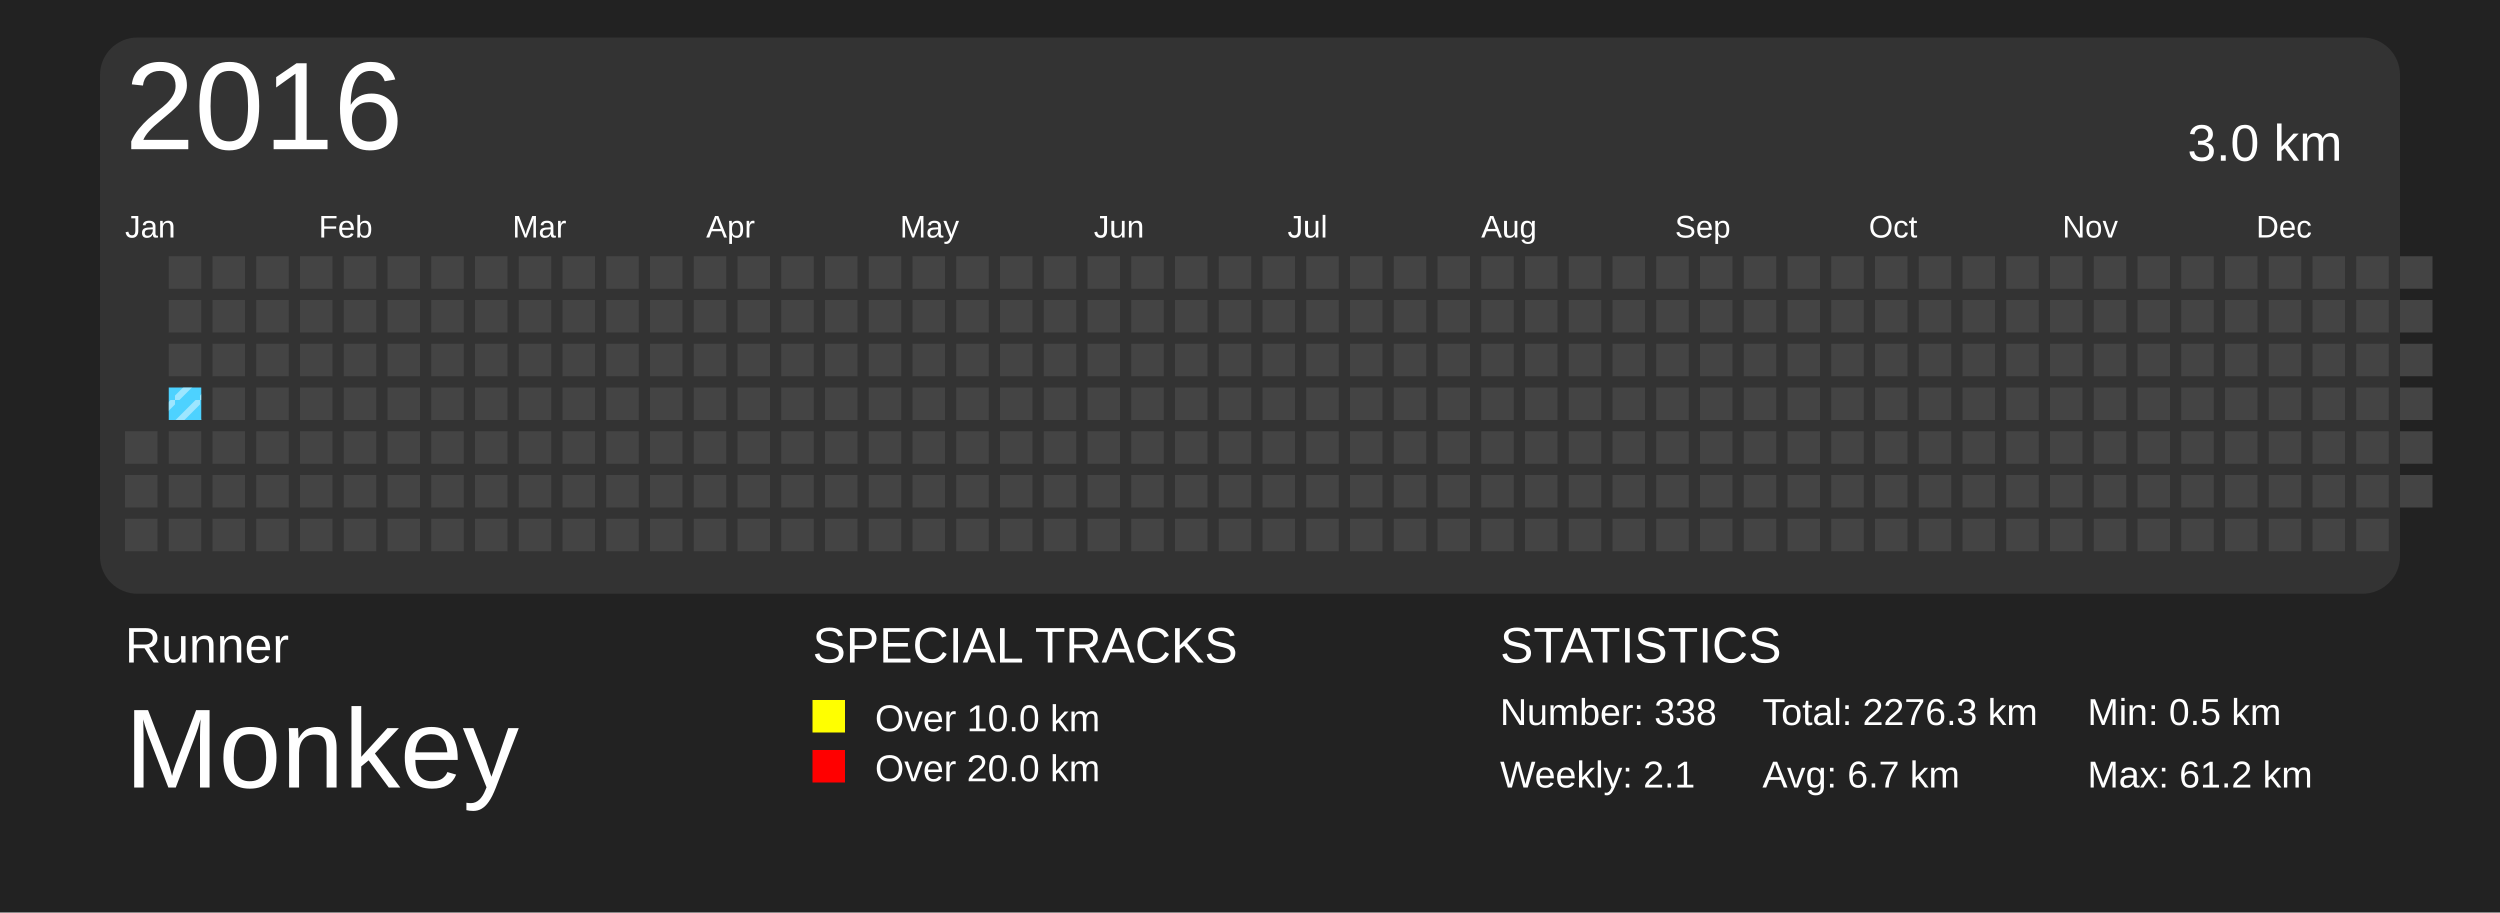
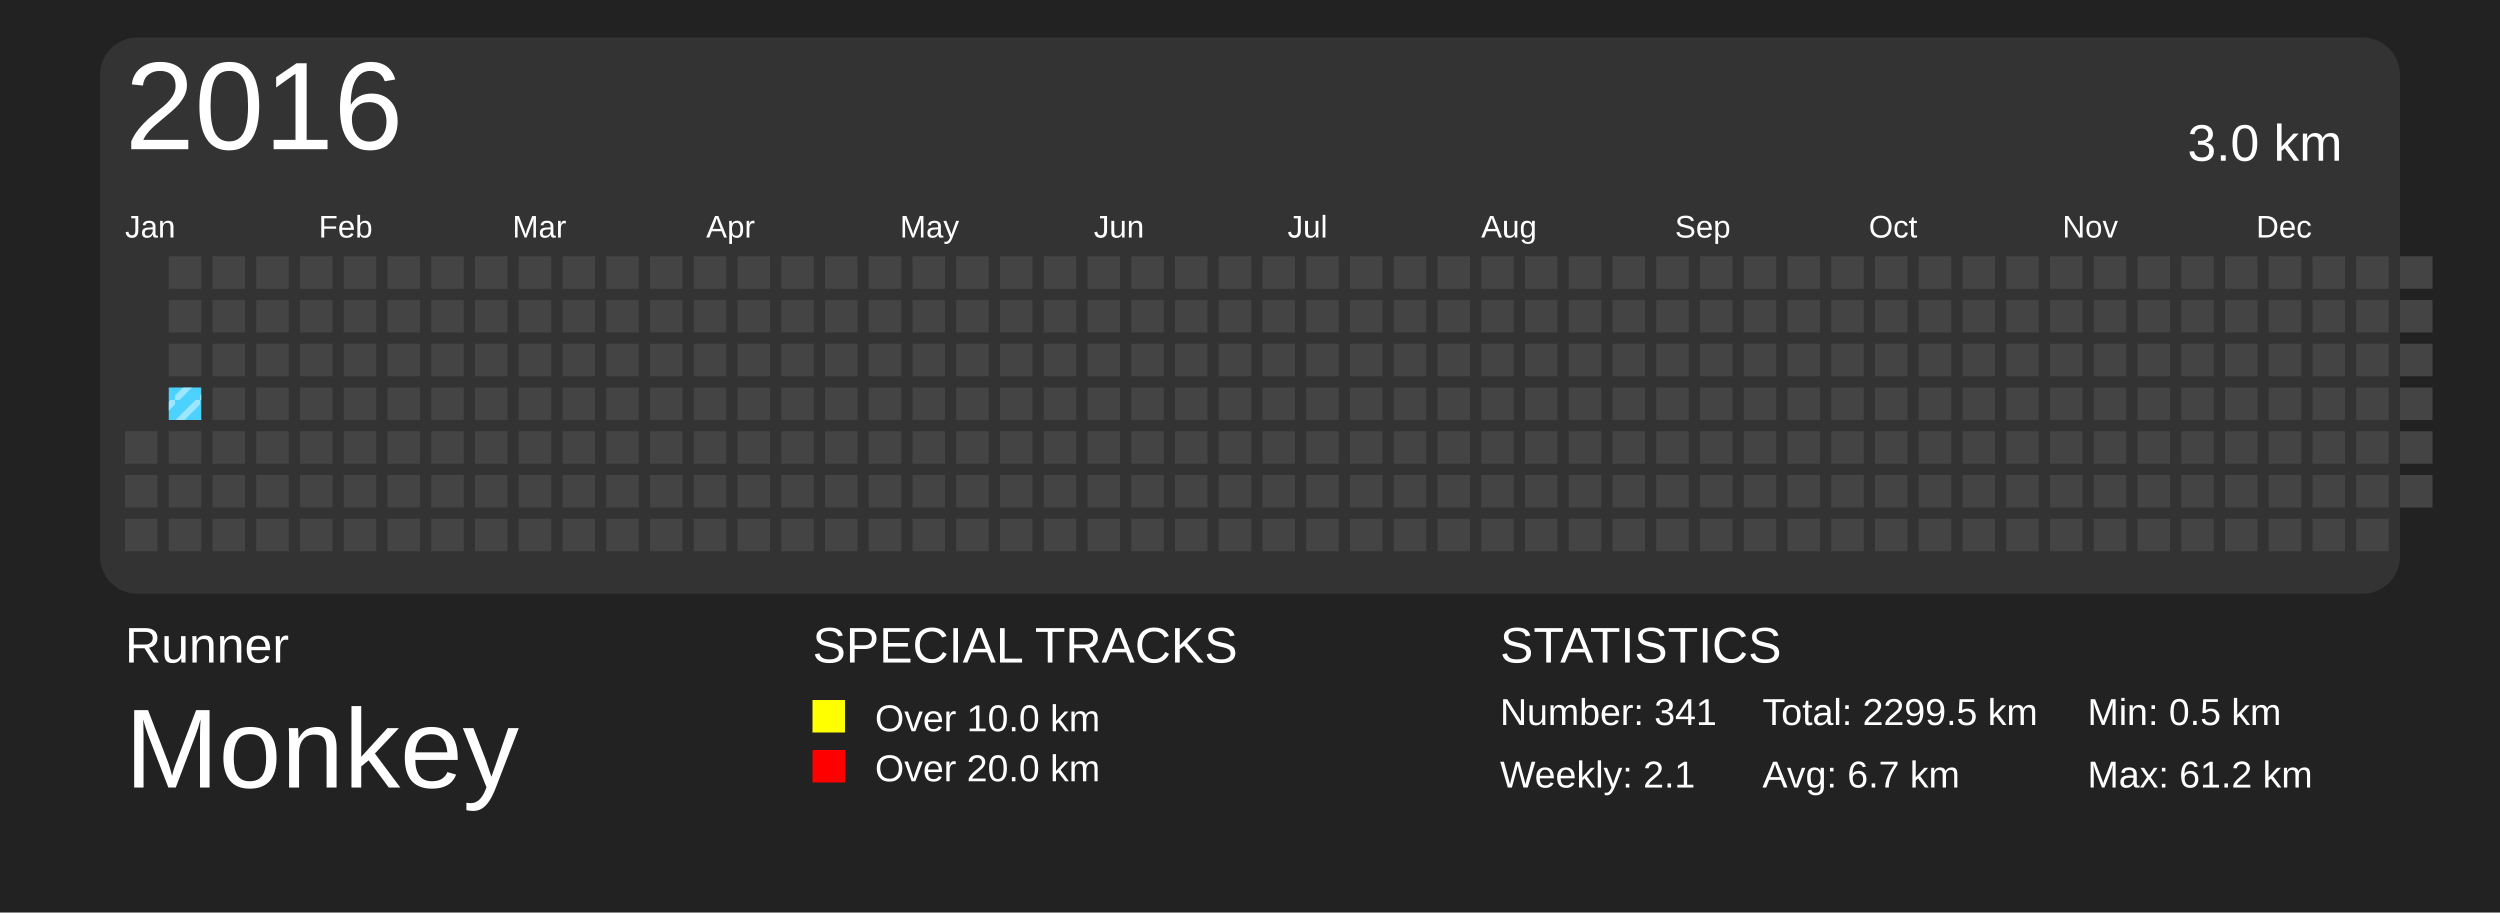
<svg xmlns="http://www.w3.org/2000/svg" baseProfile="full" height="73mm" version="1.1" viewBox="0,0,200,73" width="200mm">
  <defs>
    <pattern height="2" id="indoor-stripe" patternUnits="userSpaceOnUse" width="2">
      <line stroke="white" stroke-opacity="0.45" stroke-width="0.5" x1="0" x2="2" y1="2" y2="0" />
    </pattern>
  </defs>
  <rect fill="#222222" height="73" width="200" x="0" y="0" />
  <text fill="#FFFFFF" style="font-size:4px; font-family:Arial" x="10" y="53">Runner</text>
  <text fill="#FFFFFF" style="font-size:9px; font-family:Arial" x="10" y="63">Monkey</text>
  <text fill="#FFFFFF" style="font-size:4px; font-family:Arial" x="65" y="53">SPECIAL TRACKS</text>
  <rect fill="yellow" height="2.6" width="2.6" x="65" y="56" />
  <text fill="#FFFFFF" style="font-size:3px; font-family:Arial" x="70" y="58.5">Over 10.0 km</text>
  <rect fill="red" height="2.6" width="2.6" x="65" y="60" />
  <text fill="#FFFFFF" style="font-size:3px; font-family:Arial" x="70" y="62.5">Over 20.0 km</text>
  <text fill="#FFFFFF" style="font-size:4px; font-family:Arial" x="120" y="53">STATISTICS</text>
-   <text fill="#FFFFFF" style="font-size:3px; font-family:Arial" x="120" y="58">Number: 338</text>
+   <text fill="#FFFFFF" style="font-size:3px; font-family:Arial" x="120" y="58">Number: 341</text>
  <text fill="#FFFFFF" style="font-size:3px; font-family:Arial" x="120" y="63">Weekly: 2.1</text>
-   <text fill="#FFFFFF" style="font-size:3px; font-family:Arial" x="141" y="58">Total: 2276.3 km</text>
+   <text fill="#FFFFFF" style="font-size:3px; font-family:Arial" x="141" y="58">Total: 2299.5 km</text>
  <text fill="#FFFFFF" style="font-size:3px; font-family:Arial" x="141" y="63">Avg: 6.7 km</text>
  <text fill="#FFFFFF" style="font-size:3px; font-family:Arial" x="167" y="58">Min: 0.5 km</text>
  <text fill="#FFFFFF" style="font-size:3px; font-family:Arial" x="167" y="63">Max: 61.2 km</text>
  <rect fill="#333" height="44.5" rx="3" ry="3" width="184" x="8" y="3" />
  <text dominant-baseline="hanging" fill="#FFFFFF" style="font-size:10.0px; font-family:Arial;" x="10" y="5">2016</text>
  <text dominant-baseline="hanging" fill="#FFFFFF" style="font-size:4.125px; font-family:Arial;" x="175" y="10">3.0 km</text>
  <text fill="#FFFFFF" style="font-size:2.5px; font-family:Arial" x="10.0" y="19">Jan</text>
  <text fill="#FFFFFF" style="font-size:2.5px; font-family:Arial" x="25.5" y="19">Feb</text>
  <text fill="#FFFFFF" style="font-size:2.5px; font-family:Arial" x="41.0" y="19">Mar</text>
  <text fill="#FFFFFF" style="font-size:2.5px; font-family:Arial" x="56.5" y="19">Apr</text>
  <text fill="#FFFFFF" style="font-size:2.5px; font-family:Arial" x="72.0" y="19">May</text>
  <text fill="#FFFFFF" style="font-size:2.5px; font-family:Arial" x="87.5" y="19">Jun</text>
  <text fill="#FFFFFF" style="font-size:2.5px; font-family:Arial" x="103.0" y="19">Jul</text>
  <text fill="#FFFFFF" style="font-size:2.5px; font-family:Arial" x="118.5" y="19">Aug</text>
  <text fill="#FFFFFF" style="font-size:2.5px; font-family:Arial" x="134.0" y="19">Sep</text>
  <text fill="#FFFFFF" style="font-size:2.5px; font-family:Arial" x="149.5" y="19">Oct</text>
  <text fill="#FFFFFF" style="font-size:2.5px; font-family:Arial" x="165.0" y="19">Nov</text>
  <text fill="#FFFFFF" style="font-size:2.5px; font-family:Arial" x="180.5" y="19">Dec</text>
  <rect fill="#444444" height="2.6" width="2.6" x="10.0" y="34.5" />
  <rect fill="#444444" height="2.6" width="2.6" x="10.0" y="38.0" />
  <rect fill="#444444" height="2.6" width="2.6" x="10.0" y="41.5" />
  <rect fill="#444444" height="2.6" width="2.6" x="13.5" y="20.5" />
  <rect fill="#444444" height="2.6" width="2.6" x="13.5" y="24.0" />
  <rect fill="#444444" height="2.6" width="2.6" x="13.5" y="27.5" />
  <rect fill="#4DD2FF" height="2.6" width="2.6" x="13.5" y="31.0" />
  <rect fill="url(#indoor-stripe)" height="2.6" style="pointer-events: none;" width="2.6" x="13.5" y="31.0" />
  <rect fill="#444444" height="2.6" width="2.6" x="13.5" y="34.5" />
  <rect fill="#444444" height="2.6" width="2.6" x="13.5" y="38.0" />
  <rect fill="#444444" height="2.6" width="2.6" x="13.5" y="41.5" />
  <rect fill="#444444" height="2.6" width="2.6" x="17.0" y="20.5" />
  <rect fill="#444444" height="2.6" width="2.6" x="17.0" y="24.0" />
  <rect fill="#444444" height="2.6" width="2.6" x="17.0" y="27.5" />
  <rect fill="#444444" height="2.6" width="2.6" x="17.0" y="31.0" />
  <rect fill="#444444" height="2.6" width="2.6" x="17.0" y="34.5" />
  <rect fill="#444444" height="2.6" width="2.6" x="17.0" y="38.0" />
  <rect fill="#444444" height="2.6" width="2.6" x="17.0" y="41.5" />
  <rect fill="#444444" height="2.6" width="2.6" x="20.5" y="20.5" />
  <rect fill="#444444" height="2.6" width="2.6" x="20.5" y="24.0" />
  <rect fill="#444444" height="2.6" width="2.6" x="20.5" y="27.5" />
  <rect fill="#444444" height="2.6" width="2.6" x="20.5" y="31.0" />
  <rect fill="#444444" height="2.6" width="2.6" x="20.5" y="34.5" />
  <rect fill="#444444" height="2.6" width="2.6" x="20.5" y="38.0" />
  <rect fill="#444444" height="2.6" width="2.6" x="20.5" y="41.5" />
  <rect fill="#444444" height="2.6" width="2.6" x="24.0" y="20.5" />
  <rect fill="#444444" height="2.6" width="2.6" x="24.0" y="24.0" />
  <rect fill="#444444" height="2.6" width="2.6" x="24.0" y="27.5" />
  <rect fill="#444444" height="2.6" width="2.6" x="24.0" y="31.0" />
  <rect fill="#444444" height="2.6" width="2.6" x="24.0" y="34.5" />
  <rect fill="#444444" height="2.6" width="2.6" x="24.0" y="38.0" />
  <rect fill="#444444" height="2.6" width="2.6" x="24.0" y="41.5" />
  <rect fill="#444444" height="2.6" width="2.6" x="27.5" y="20.5" />
  <rect fill="#444444" height="2.6" width="2.6" x="27.5" y="24.0" />
  <rect fill="#444444" height="2.6" width="2.6" x="27.5" y="27.5" />
  <rect fill="#444444" height="2.6" width="2.6" x="27.5" y="31.0" />
  <rect fill="#444444" height="2.6" width="2.6" x="27.5" y="34.5" />
  <rect fill="#444444" height="2.6" width="2.6" x="27.5" y="38.0" />
  <rect fill="#444444" height="2.6" width="2.6" x="27.5" y="41.5" />
  <rect fill="#444444" height="2.6" width="2.6" x="31.0" y="20.5" />
  <rect fill="#444444" height="2.6" width="2.6" x="31.0" y="24.0" />
  <rect fill="#444444" height="2.6" width="2.6" x="31.0" y="27.5" />
  <rect fill="#444444" height="2.6" width="2.6" x="31.0" y="31.0" />
  <rect fill="#444444" height="2.6" width="2.6" x="31.0" y="34.5" />
  <rect fill="#444444" height="2.6" width="2.6" x="31.0" y="38.0" />
  <rect fill="#444444" height="2.6" width="2.6" x="31.0" y="41.5" />
  <rect fill="#444444" height="2.6" width="2.6" x="34.5" y="20.5" />
  <rect fill="#444444" height="2.6" width="2.6" x="34.5" y="24.0" />
  <rect fill="#444444" height="2.6" width="2.6" x="34.5" y="27.5" />
  <rect fill="#444444" height="2.6" width="2.6" x="34.5" y="31.0" />
  <rect fill="#444444" height="2.6" width="2.6" x="34.5" y="34.5" />
  <rect fill="#444444" height="2.6" width="2.6" x="34.5" y="38.0" />
  <rect fill="#444444" height="2.6" width="2.6" x="34.5" y="41.5" />
  <rect fill="#444444" height="2.6" width="2.6" x="38.0" y="20.5" />
  <rect fill="#444444" height="2.6" width="2.6" x="38.0" y="24.0" />
  <rect fill="#444444" height="2.6" width="2.6" x="38.0" y="27.5" />
  <rect fill="#444444" height="2.6" width="2.6" x="38.0" y="31.0" />
  <rect fill="#444444" height="2.6" width="2.6" x="38.0" y="34.5" />
  <rect fill="#444444" height="2.6" width="2.6" x="38.0" y="38.0" />
  <rect fill="#444444" height="2.6" width="2.6" x="38.0" y="41.5" />
  <rect fill="#444444" height="2.6" width="2.6" x="41.5" y="20.5" />
  <rect fill="#444444" height="2.6" width="2.6" x="41.5" y="24.0" />
  <rect fill="#444444" height="2.6" width="2.6" x="41.5" y="27.5" />
  <rect fill="#444444" height="2.6" width="2.6" x="41.5" y="31.0" />
  <rect fill="#444444" height="2.6" width="2.6" x="41.5" y="34.5" />
  <rect fill="#444444" height="2.6" width="2.6" x="41.5" y="38.0" />
  <rect fill="#444444" height="2.6" width="2.6" x="41.5" y="41.5" />
  <rect fill="#444444" height="2.6" width="2.6" x="45.0" y="20.5" />
  <rect fill="#444444" height="2.6" width="2.6" x="45.0" y="24.0" />
  <rect fill="#444444" height="2.6" width="2.6" x="45.0" y="27.5" />
  <rect fill="#444444" height="2.6" width="2.6" x="45.0" y="31.0" />
  <rect fill="#444444" height="2.6" width="2.6" x="45.0" y="34.5" />
  <rect fill="#444444" height="2.6" width="2.6" x="45.0" y="38.0" />
  <rect fill="#444444" height="2.6" width="2.6" x="45.0" y="41.5" />
  <rect fill="#444444" height="2.6" width="2.6" x="48.5" y="20.5" />
  <rect fill="#444444" height="2.6" width="2.6" x="48.5" y="24.0" />
  <rect fill="#444444" height="2.6" width="2.6" x="48.5" y="27.5" />
  <rect fill="#444444" height="2.6" width="2.6" x="48.5" y="31.0" />
  <rect fill="#444444" height="2.6" width="2.6" x="48.5" y="34.5" />
  <rect fill="#444444" height="2.6" width="2.6" x="48.5" y="38.0" />
  <rect fill="#444444" height="2.6" width="2.6" x="48.5" y="41.5" />
  <rect fill="#444444" height="2.6" width="2.6" x="52.0" y="20.5" />
  <rect fill="#444444" height="2.6" width="2.6" x="52.0" y="24.0" />
  <rect fill="#444444" height="2.6" width="2.6" x="52.0" y="27.5" />
  <rect fill="#444444" height="2.6" width="2.6" x="52.0" y="31.0" />
  <rect fill="#444444" height="2.6" width="2.6" x="52.0" y="34.5" />
  <rect fill="#444444" height="2.6" width="2.6" x="52.0" y="38.0" />
  <rect fill="#444444" height="2.6" width="2.6" x="52.0" y="41.5" />
  <rect fill="#444444" height="2.6" width="2.6" x="55.5" y="20.5" />
  <rect fill="#444444" height="2.6" width="2.6" x="55.5" y="24.0" />
  <rect fill="#444444" height="2.6" width="2.6" x="55.5" y="27.5" />
  <rect fill="#444444" height="2.6" width="2.6" x="55.5" y="31.0" />
  <rect fill="#444444" height="2.6" width="2.6" x="55.5" y="34.5" />
  <rect fill="#444444" height="2.6" width="2.6" x="55.5" y="38.0" />
  <rect fill="#444444" height="2.6" width="2.6" x="55.5" y="41.5" />
  <rect fill="#444444" height="2.6" width="2.6" x="59.0" y="20.5" />
  <rect fill="#444444" height="2.6" width="2.6" x="59.0" y="24.0" />
  <rect fill="#444444" height="2.6" width="2.6" x="59.0" y="27.5" />
  <rect fill="#444444" height="2.6" width="2.6" x="59.0" y="31.0" />
  <rect fill="#444444" height="2.6" width="2.6" x="59.0" y="34.5" />
  <rect fill="#444444" height="2.6" width="2.6" x="59.0" y="38.0" />
  <rect fill="#444444" height="2.6" width="2.6" x="59.0" y="41.5" />
  <rect fill="#444444" height="2.6" width="2.6" x="62.5" y="20.5" />
  <rect fill="#444444" height="2.6" width="2.6" x="62.5" y="24.0" />
  <rect fill="#444444" height="2.6" width="2.6" x="62.5" y="27.5" />
  <rect fill="#444444" height="2.6" width="2.6" x="62.5" y="31.0" />
  <rect fill="#444444" height="2.6" width="2.6" x="62.5" y="34.5" />
  <rect fill="#444444" height="2.6" width="2.6" x="62.5" y="38.0" />
  <rect fill="#444444" height="2.6" width="2.6" x="62.5" y="41.5" />
  <rect fill="#444444" height="2.6" width="2.6" x="66.0" y="20.5" />
  <rect fill="#444444" height="2.6" width="2.6" x="66.0" y="24.0" />
  <rect fill="#444444" height="2.6" width="2.6" x="66.0" y="27.5" />
  <rect fill="#444444" height="2.6" width="2.6" x="66.0" y="31.0" />
  <rect fill="#444444" height="2.6" width="2.6" x="66.0" y="34.5" />
  <rect fill="#444444" height="2.6" width="2.6" x="66.0" y="38.0" />
  <rect fill="#444444" height="2.6" width="2.6" x="66.0" y="41.5" />
  <rect fill="#444444" height="2.6" width="2.6" x="69.5" y="20.5" />
  <rect fill="#444444" height="2.6" width="2.6" x="69.5" y="24.0" />
  <rect fill="#444444" height="2.6" width="2.6" x="69.5" y="27.5" />
  <rect fill="#444444" height="2.6" width="2.6" x="69.5" y="31.0" />
  <rect fill="#444444" height="2.6" width="2.6" x="69.5" y="34.5" />
  <rect fill="#444444" height="2.6" width="2.6" x="69.5" y="38.0" />
  <rect fill="#444444" height="2.6" width="2.6" x="69.5" y="41.5" />
  <rect fill="#444444" height="2.6" width="2.6" x="73.0" y="20.5" />
  <rect fill="#444444" height="2.6" width="2.6" x="73.0" y="24.0" />
  <rect fill="#444444" height="2.6" width="2.6" x="73.0" y="27.5" />
  <rect fill="#444444" height="2.6" width="2.6" x="73.0" y="31.0" />
  <rect fill="#444444" height="2.6" width="2.6" x="73.0" y="34.5" />
  <rect fill="#444444" height="2.6" width="2.6" x="73.0" y="38.0" />
  <rect fill="#444444" height="2.6" width="2.6" x="73.0" y="41.5" />
  <rect fill="#444444" height="2.6" width="2.6" x="76.5" y="20.5" />
  <rect fill="#444444" height="2.6" width="2.6" x="76.5" y="24.0" />
  <rect fill="#444444" height="2.6" width="2.6" x="76.5" y="27.5" />
  <rect fill="#444444" height="2.6" width="2.6" x="76.5" y="31.0" />
  <rect fill="#444444" height="2.6" width="2.6" x="76.5" y="34.5" />
  <rect fill="#444444" height="2.6" width="2.6" x="76.5" y="38.0" />
  <rect fill="#444444" height="2.6" width="2.6" x="76.5" y="41.5" />
  <rect fill="#444444" height="2.6" width="2.6" x="80.0" y="20.5" />
  <rect fill="#444444" height="2.6" width="2.6" x="80.0" y="24.0" />
  <rect fill="#444444" height="2.6" width="2.6" x="80.0" y="27.5" />
  <rect fill="#444444" height="2.6" width="2.6" x="80.0" y="31.0" />
  <rect fill="#444444" height="2.6" width="2.6" x="80.0" y="34.5" />
  <rect fill="#444444" height="2.6" width="2.6" x="80.0" y="38.0" />
  <rect fill="#444444" height="2.6" width="2.6" x="80.0" y="41.5" />
  <rect fill="#444444" height="2.6" width="2.6" x="83.5" y="20.5" />
  <rect fill="#444444" height="2.6" width="2.6" x="83.5" y="24.0" />
  <rect fill="#444444" height="2.6" width="2.6" x="83.5" y="27.5" />
  <rect fill="#444444" height="2.6" width="2.6" x="83.5" y="31.0" />
  <rect fill="#444444" height="2.6" width="2.6" x="83.5" y="34.5" />
  <rect fill="#444444" height="2.6" width="2.6" x="83.5" y="38.0" />
  <rect fill="#444444" height="2.6" width="2.6" x="83.5" y="41.5" />
  <rect fill="#444444" height="2.6" width="2.6" x="87.0" y="20.5" />
  <rect fill="#444444" height="2.6" width="2.6" x="87.0" y="24.0" />
  <rect fill="#444444" height="2.6" width="2.6" x="87.0" y="27.5" />
  <rect fill="#444444" height="2.6" width="2.6" x="87.0" y="31.0" />
  <rect fill="#444444" height="2.6" width="2.6" x="87.0" y="34.5" />
  <rect fill="#444444" height="2.6" width="2.6" x="87.0" y="38.0" />
  <rect fill="#444444" height="2.6" width="2.6" x="87.0" y="41.5" />
  <rect fill="#444444" height="2.6" width="2.6" x="90.5" y="20.5" />
  <rect fill="#444444" height="2.6" width="2.6" x="90.5" y="24.0" />
  <rect fill="#444444" height="2.6" width="2.6" x="90.5" y="27.5" />
  <rect fill="#444444" height="2.6" width="2.6" x="90.5" y="31.0" />
  <rect fill="#444444" height="2.6" width="2.6" x="90.5" y="34.5" />
  <rect fill="#444444" height="2.6" width="2.6" x="90.5" y="38.0" />
  <rect fill="#444444" height="2.6" width="2.6" x="90.5" y="41.5" />
  <rect fill="#444444" height="2.6" width="2.6" x="94.0" y="20.5" />
  <rect fill="#444444" height="2.6" width="2.6" x="94.0" y="24.0" />
  <rect fill="#444444" height="2.6" width="2.6" x="94.0" y="27.5" />
  <rect fill="#444444" height="2.6" width="2.6" x="94.0" y="31.0" />
  <rect fill="#444444" height="2.6" width="2.6" x="94.0" y="34.5" />
  <rect fill="#444444" height="2.6" width="2.6" x="94.0" y="38.0" />
  <rect fill="#444444" height="2.6" width="2.6" x="94.0" y="41.5" />
  <rect fill="#444444" height="2.6" width="2.6" x="97.5" y="20.5" />
  <rect fill="#444444" height="2.6" width="2.6" x="97.5" y="24.0" />
  <rect fill="#444444" height="2.6" width="2.6" x="97.5" y="27.5" />
  <rect fill="#444444" height="2.6" width="2.6" x="97.5" y="31.0" />
  <rect fill="#444444" height="2.6" width="2.6" x="97.5" y="34.5" />
  <rect fill="#444444" height="2.6" width="2.6" x="97.5" y="38.0" />
  <rect fill="#444444" height="2.6" width="2.6" x="97.5" y="41.5" />
  <rect fill="#444444" height="2.6" width="2.6" x="101.0" y="20.5" />
  <rect fill="#444444" height="2.6" width="2.6" x="101.0" y="24.0" />
  <rect fill="#444444" height="2.6" width="2.6" x="101.0" y="27.5" />
  <rect fill="#444444" height="2.6" width="2.6" x="101.0" y="31.0" />
  <rect fill="#444444" height="2.6" width="2.6" x="101.0" y="34.5" />
  <rect fill="#444444" height="2.6" width="2.6" x="101.0" y="38.0" />
  <rect fill="#444444" height="2.6" width="2.6" x="101.0" y="41.5" />
  <rect fill="#444444" height="2.6" width="2.6" x="104.5" y="20.5" />
  <rect fill="#444444" height="2.6" width="2.6" x="104.5" y="24.0" />
  <rect fill="#444444" height="2.6" width="2.6" x="104.5" y="27.5" />
  <rect fill="#444444" height="2.6" width="2.6" x="104.5" y="31.0" />
  <rect fill="#444444" height="2.6" width="2.6" x="104.5" y="34.5" />
  <rect fill="#444444" height="2.6" width="2.6" x="104.5" y="38.0" />
  <rect fill="#444444" height="2.6" width="2.6" x="104.5" y="41.5" />
  <rect fill="#444444" height="2.6" width="2.6" x="108.0" y="20.5" />
  <rect fill="#444444" height="2.6" width="2.6" x="108.0" y="24.0" />
  <rect fill="#444444" height="2.6" width="2.6" x="108.0" y="27.5" />
  <rect fill="#444444" height="2.6" width="2.6" x="108.0" y="31.0" />
  <rect fill="#444444" height="2.6" width="2.6" x="108.0" y="34.5" />
  <rect fill="#444444" height="2.6" width="2.6" x="108.0" y="38.0" />
  <rect fill="#444444" height="2.6" width="2.6" x="108.0" y="41.5" />
  <rect fill="#444444" height="2.6" width="2.6" x="111.5" y="20.5" />
  <rect fill="#444444" height="2.6" width="2.6" x="111.5" y="24.0" />
  <rect fill="#444444" height="2.6" width="2.6" x="111.5" y="27.5" />
  <rect fill="#444444" height="2.6" width="2.6" x="111.5" y="31.0" />
  <rect fill="#444444" height="2.6" width="2.6" x="111.5" y="34.5" />
  <rect fill="#444444" height="2.6" width="2.6" x="111.5" y="38.0" />
  <rect fill="#444444" height="2.6" width="2.6" x="111.5" y="41.5" />
  <rect fill="#444444" height="2.6" width="2.6" x="115.0" y="20.5" />
  <rect fill="#444444" height="2.6" width="2.6" x="115.0" y="24.0" />
  <rect fill="#444444" height="2.6" width="2.6" x="115.0" y="27.5" />
  <rect fill="#444444" height="2.6" width="2.6" x="115.0" y="31.0" />
  <rect fill="#444444" height="2.6" width="2.6" x="115.0" y="34.5" />
  <rect fill="#444444" height="2.6" width="2.6" x="115.0" y="38.0" />
  <rect fill="#444444" height="2.6" width="2.6" x="115.0" y="41.5" />
  <rect fill="#444444" height="2.6" width="2.6" x="118.5" y="20.5" />
  <rect fill="#444444" height="2.6" width="2.6" x="118.5" y="24.0" />
  <rect fill="#444444" height="2.6" width="2.6" x="118.5" y="27.5" />
  <rect fill="#444444" height="2.6" width="2.6" x="118.5" y="31.0" />
  <rect fill="#444444" height="2.6" width="2.6" x="118.5" y="34.5" />
  <rect fill="#444444" height="2.6" width="2.6" x="118.5" y="38.0" />
  <rect fill="#444444" height="2.6" width="2.6" x="118.5" y="41.5" />
  <rect fill="#444444" height="2.6" width="2.6" x="122.0" y="20.5" />
  <rect fill="#444444" height="2.6" width="2.6" x="122.0" y="24.0" />
  <rect fill="#444444" height="2.6" width="2.6" x="122.0" y="27.5" />
  <rect fill="#444444" height="2.6" width="2.6" x="122.0" y="31.0" />
  <rect fill="#444444" height="2.6" width="2.6" x="122.0" y="34.5" />
  <rect fill="#444444" height="2.6" width="2.6" x="122.0" y="38.0" />
  <rect fill="#444444" height="2.6" width="2.6" x="122.0" y="41.5" />
  <rect fill="#444444" height="2.6" width="2.6" x="125.5" y="20.5" />
  <rect fill="#444444" height="2.6" width="2.6" x="125.5" y="24.0" />
  <rect fill="#444444" height="2.6" width="2.6" x="125.5" y="27.5" />
  <rect fill="#444444" height="2.6" width="2.6" x="125.5" y="31.0" />
  <rect fill="#444444" height="2.6" width="2.6" x="125.5" y="34.5" />
  <rect fill="#444444" height="2.6" width="2.6" x="125.5" y="38.0" />
  <rect fill="#444444" height="2.6" width="2.6" x="125.5" y="41.5" />
  <rect fill="#444444" height="2.6" width="2.6" x="129.0" y="20.5" />
  <rect fill="#444444" height="2.6" width="2.6" x="129.0" y="24.0" />
  <rect fill="#444444" height="2.6" width="2.6" x="129.0" y="27.5" />
  <rect fill="#444444" height="2.6" width="2.6" x="129.0" y="31.0" />
  <rect fill="#444444" height="2.6" width="2.6" x="129.0" y="34.5" />
  <rect fill="#444444" height="2.6" width="2.6" x="129.0" y="38.0" />
  <rect fill="#444444" height="2.6" width="2.6" x="129.0" y="41.5" />
  <rect fill="#444444" height="2.6" width="2.6" x="132.5" y="20.5" />
  <rect fill="#444444" height="2.6" width="2.6" x="132.5" y="24.0" />
  <rect fill="#444444" height="2.6" width="2.6" x="132.5" y="27.5" />
  <rect fill="#444444" height="2.6" width="2.6" x="132.5" y="31.0" />
  <rect fill="#444444" height="2.6" width="2.6" x="132.5" y="34.5" />
  <rect fill="#444444" height="2.6" width="2.6" x="132.5" y="38.0" />
  <rect fill="#444444" height="2.6" width="2.6" x="132.5" y="41.5" />
  <rect fill="#444444" height="2.6" width="2.6" x="136.0" y="20.5" />
  <rect fill="#444444" height="2.6" width="2.6" x="136.0" y="24.0" />
  <rect fill="#444444" height="2.6" width="2.6" x="136.0" y="27.5" />
  <rect fill="#444444" height="2.6" width="2.6" x="136.0" y="31.0" />
  <rect fill="#444444" height="2.6" width="2.6" x="136.0" y="34.5" />
  <rect fill="#444444" height="2.6" width="2.6" x="136.0" y="38.0" />
  <rect fill="#444444" height="2.6" width="2.6" x="136.0" y="41.5" />
  <rect fill="#444444" height="2.6" width="2.6" x="139.5" y="20.5" />
  <rect fill="#444444" height="2.6" width="2.6" x="139.5" y="24.0" />
  <rect fill="#444444" height="2.6" width="2.6" x="139.5" y="27.5" />
  <rect fill="#444444" height="2.6" width="2.6" x="139.5" y="31.0" />
  <rect fill="#444444" height="2.6" width="2.6" x="139.5" y="34.5" />
  <rect fill="#444444" height="2.6" width="2.6" x="139.5" y="38.0" />
  <rect fill="#444444" height="2.6" width="2.6" x="139.5" y="41.5" />
  <rect fill="#444444" height="2.6" width="2.6" x="143.0" y="20.5" />
  <rect fill="#444444" height="2.6" width="2.6" x="143.0" y="24.0" />
  <rect fill="#444444" height="2.6" width="2.6" x="143.0" y="27.5" />
  <rect fill="#444444" height="2.6" width="2.6" x="143.0" y="31.0" />
  <rect fill="#444444" height="2.6" width="2.6" x="143.0" y="34.5" />
  <rect fill="#444444" height="2.6" width="2.6" x="143.0" y="38.0" />
  <rect fill="#444444" height="2.6" width="2.6" x="143.0" y="41.5" />
  <rect fill="#444444" height="2.6" width="2.6" x="146.5" y="20.5" />
  <rect fill="#444444" height="2.6" width="2.6" x="146.5" y="24.0" />
  <rect fill="#444444" height="2.6" width="2.6" x="146.5" y="27.5" />
  <rect fill="#444444" height="2.6" width="2.6" x="146.5" y="31.0" />
  <rect fill="#444444" height="2.6" width="2.6" x="146.5" y="34.5" />
  <rect fill="#444444" height="2.6" width="2.6" x="146.5" y="38.0" />
  <rect fill="#444444" height="2.6" width="2.6" x="146.5" y="41.5" />
  <rect fill="#444444" height="2.6" width="2.6" x="150.0" y="20.5" />
  <rect fill="#444444" height="2.6" width="2.6" x="150.0" y="24.0" />
  <rect fill="#444444" height="2.6" width="2.6" x="150.0" y="27.5" />
  <rect fill="#444444" height="2.6" width="2.6" x="150.0" y="31.0" />
  <rect fill="#444444" height="2.6" width="2.6" x="150.0" y="34.5" />
  <rect fill="#444444" height="2.6" width="2.6" x="150.0" y="38.0" />
  <rect fill="#444444" height="2.6" width="2.6" x="150.0" y="41.5" />
  <rect fill="#444444" height="2.6" width="2.6" x="153.5" y="20.5" />
  <rect fill="#444444" height="2.6" width="2.6" x="153.5" y="24.0" />
  <rect fill="#444444" height="2.6" width="2.6" x="153.5" y="27.5" />
  <rect fill="#444444" height="2.6" width="2.6" x="153.5" y="31.0" />
  <rect fill="#444444" height="2.6" width="2.6" x="153.5" y="34.5" />
  <rect fill="#444444" height="2.6" width="2.6" x="153.5" y="38.0" />
  <rect fill="#444444" height="2.6" width="2.6" x="153.5" y="41.5" />
  <rect fill="#444444" height="2.6" width="2.6" x="157.0" y="20.5" />
  <rect fill="#444444" height="2.6" width="2.6" x="157.0" y="24.0" />
  <rect fill="#444444" height="2.6" width="2.6" x="157.0" y="27.5" />
  <rect fill="#444444" height="2.6" width="2.6" x="157.0" y="31.0" />
  <rect fill="#444444" height="2.6" width="2.6" x="157.0" y="34.5" />
  <rect fill="#444444" height="2.6" width="2.6" x="157.0" y="38.0" />
  <rect fill="#444444" height="2.6" width="2.6" x="157.0" y="41.5" />
  <rect fill="#444444" height="2.6" width="2.6" x="160.5" y="20.5" />
  <rect fill="#444444" height="2.6" width="2.6" x="160.5" y="24.0" />
  <rect fill="#444444" height="2.6" width="2.6" x="160.5" y="27.5" />
  <rect fill="#444444" height="2.6" width="2.6" x="160.5" y="31.0" />
  <rect fill="#444444" height="2.6" width="2.6" x="160.5" y="34.5" />
  <rect fill="#444444" height="2.6" width="2.6" x="160.5" y="38.0" />
  <rect fill="#444444" height="2.6" width="2.6" x="160.5" y="41.5" />
  <rect fill="#444444" height="2.6" width="2.6" x="164.0" y="20.5" />
  <rect fill="#444444" height="2.6" width="2.6" x="164.0" y="24.0" />
  <rect fill="#444444" height="2.6" width="2.6" x="164.0" y="27.5" />
  <rect fill="#444444" height="2.6" width="2.6" x="164.0" y="31.0" />
  <rect fill="#444444" height="2.6" width="2.6" x="164.0" y="34.5" />
  <rect fill="#444444" height="2.6" width="2.6" x="164.0" y="38.0" />
  <rect fill="#444444" height="2.6" width="2.6" x="164.0" y="41.5" />
  <rect fill="#444444" height="2.6" width="2.6" x="167.5" y="20.5" />
  <rect fill="#444444" height="2.6" width="2.6" x="167.5" y="24.0" />
  <rect fill="#444444" height="2.6" width="2.6" x="167.5" y="27.5" />
  <rect fill="#444444" height="2.6" width="2.6" x="167.5" y="31.0" />
  <rect fill="#444444" height="2.6" width="2.6" x="167.5" y="34.5" />
  <rect fill="#444444" height="2.6" width="2.6" x="167.5" y="38.0" />
  <rect fill="#444444" height="2.6" width="2.6" x="167.5" y="41.5" />
  <rect fill="#444444" height="2.6" width="2.6" x="171.0" y="20.5" />
  <rect fill="#444444" height="2.6" width="2.6" x="171.0" y="24.0" />
  <rect fill="#444444" height="2.6" width="2.6" x="171.0" y="27.5" />
  <rect fill="#444444" height="2.6" width="2.6" x="171.0" y="31.0" />
  <rect fill="#444444" height="2.6" width="2.6" x="171.0" y="34.5" />
  <rect fill="#444444" height="2.6" width="2.6" x="171.0" y="38.0" />
  <rect fill="#444444" height="2.6" width="2.6" x="171.0" y="41.5" />
  <rect fill="#444444" height="2.6" width="2.6" x="174.5" y="20.5" />
  <rect fill="#444444" height="2.6" width="2.6" x="174.5" y="24.0" />
  <rect fill="#444444" height="2.6" width="2.6" x="174.5" y="27.5" />
  <rect fill="#444444" height="2.6" width="2.6" x="174.5" y="31.0" />
  <rect fill="#444444" height="2.6" width="2.6" x="174.5" y="34.5" />
  <rect fill="#444444" height="2.6" width="2.6" x="174.5" y="38.0" />
  <rect fill="#444444" height="2.6" width="2.6" x="174.5" y="41.5" />
  <rect fill="#444444" height="2.6" width="2.6" x="178.0" y="20.5" />
  <rect fill="#444444" height="2.6" width="2.6" x="178.0" y="24.0" />
  <rect fill="#444444" height="2.6" width="2.6" x="178.0" y="27.5" />
  <rect fill="#444444" height="2.6" width="2.6" x="178.0" y="31.0" />
  <rect fill="#444444" height="2.6" width="2.6" x="178.0" y="34.5" />
  <rect fill="#444444" height="2.6" width="2.6" x="178.0" y="38.0" />
  <rect fill="#444444" height="2.6" width="2.6" x="178.0" y="41.5" />
  <rect fill="#444444" height="2.6" width="2.6" x="181.5" y="20.5" />
  <rect fill="#444444" height="2.6" width="2.6" x="181.5" y="24.0" />
  <rect fill="#444444" height="2.6" width="2.6" x="181.5" y="27.5" />
  <rect fill="#444444" height="2.6" width="2.6" x="181.5" y="31.0" />
  <rect fill="#444444" height="2.6" width="2.6" x="181.5" y="34.5" />
  <rect fill="#444444" height="2.6" width="2.6" x="181.5" y="38.0" />
  <rect fill="#444444" height="2.6" width="2.6" x="181.5" y="41.5" />
  <rect fill="#444444" height="2.6" width="2.6" x="185.0" y="20.5" />
  <rect fill="#444444" height="2.6" width="2.6" x="185.0" y="24.0" />
  <rect fill="#444444" height="2.6" width="2.6" x="185.0" y="27.5" />
  <rect fill="#444444" height="2.6" width="2.6" x="185.0" y="31.0" />
  <rect fill="#444444" height="2.6" width="2.6" x="185.0" y="34.5" />
  <rect fill="#444444" height="2.6" width="2.6" x="185.0" y="38.0" />
  <rect fill="#444444" height="2.6" width="2.6" x="185.0" y="41.5" />
  <rect fill="#444444" height="2.6" width="2.6" x="188.5" y="20.5" />
  <rect fill="#444444" height="2.6" width="2.6" x="188.5" y="24.0" />
  <rect fill="#444444" height="2.6" width="2.6" x="188.5" y="27.5" />
  <rect fill="#444444" height="2.6" width="2.6" x="188.5" y="31.0" />
  <rect fill="#444444" height="2.6" width="2.6" x="188.5" y="34.5" />
  <rect fill="#444444" height="2.6" width="2.6" x="188.5" y="38.0" />
  <rect fill="#444444" height="2.6" width="2.6" x="188.5" y="41.5" />
  <rect fill="#444444" height="2.6" width="2.6" x="192.0" y="20.5" />
  <rect fill="#444444" height="2.6" width="2.6" x="192.0" y="24.0" />
  <rect fill="#444444" height="2.6" width="2.6" x="192.0" y="27.5" />
  <rect fill="#444444" height="2.6" width="2.6" x="192.0" y="31.0" />
  <rect fill="#444444" height="2.6" width="2.6" x="192.0" y="34.5" />
  <rect fill="#444444" height="2.6" width="2.6" x="192.0" y="38.0" />
</svg>
